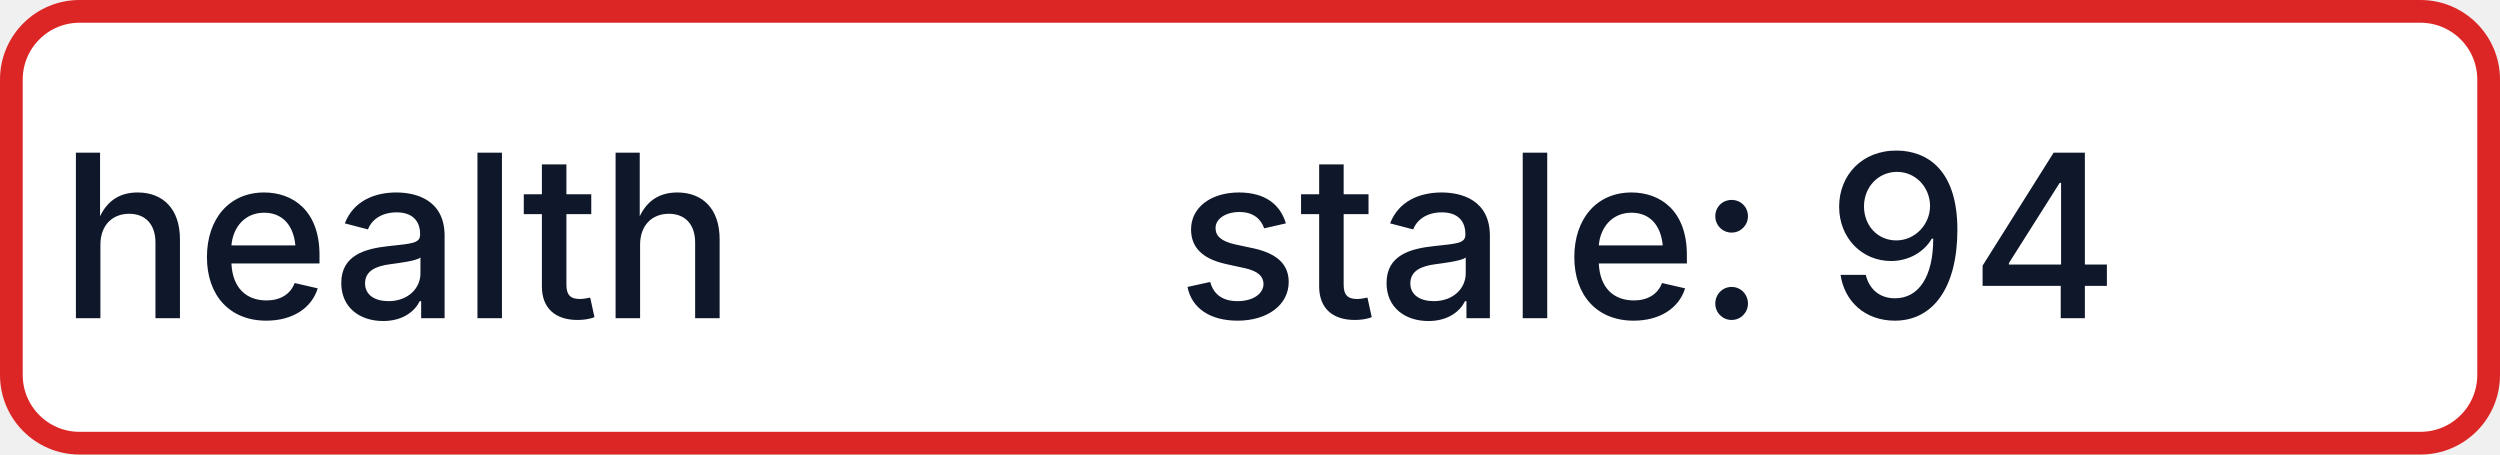
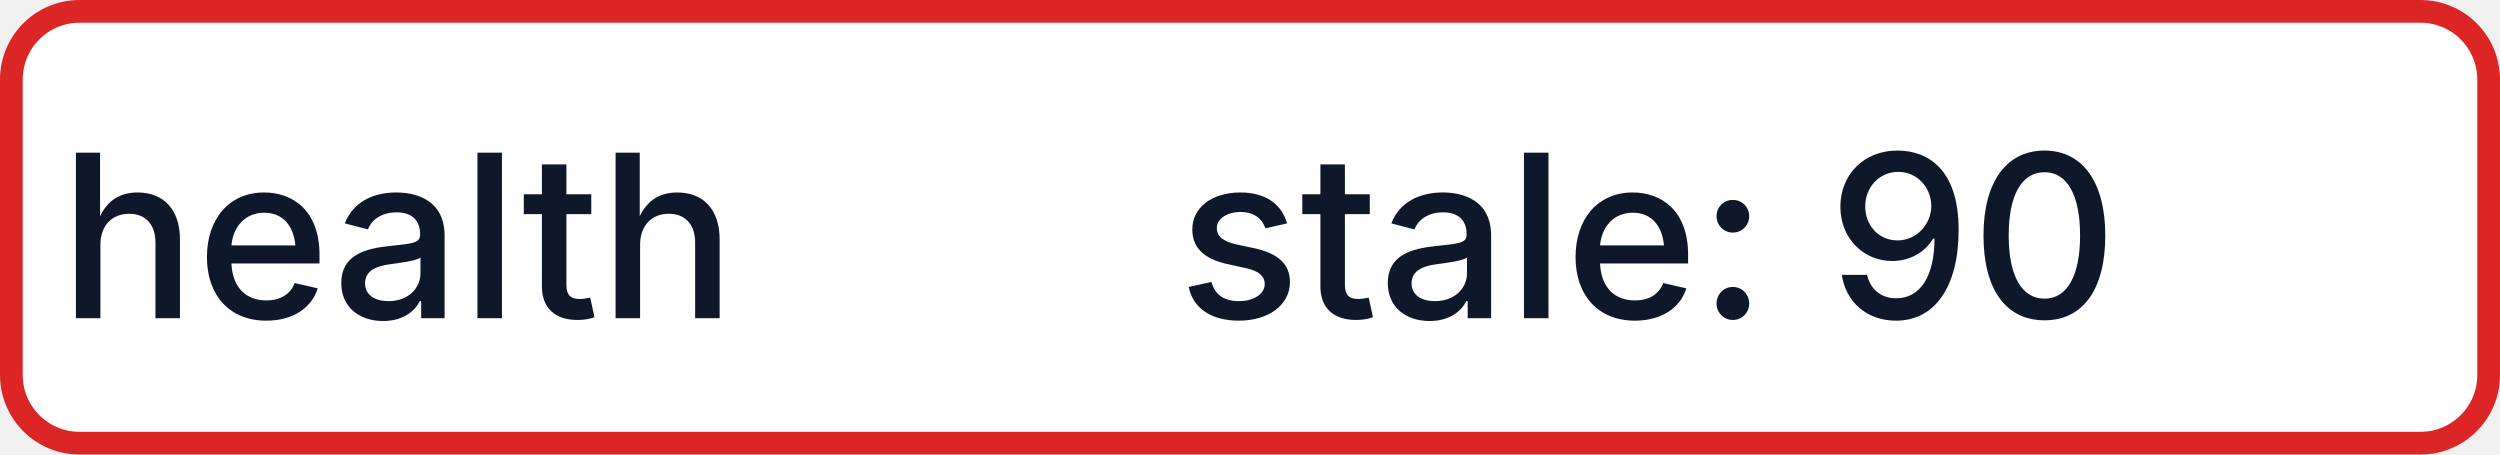
- <svg xmlns="http://www.w3.org/2000/svg" width="110" height="20" role="img" aria-label="health: stale: 94">
+ <svg xmlns="http://www.w3.org/2000/svg" width="110" height="20" role="img" aria-label="health: stale: 90">
  <rect x="0.5" y="0.5" width="109" height="19" rx="3" fill="#FFFFFF" stroke="#DC2626" stroke-width="1" />
  <g fill="#0F172A" text-anchor="middle" font-family="-apple-system,BlinkMacSystemFont,Segoe UI,sans-serif" font-size="10" font-weight="500">
    <text x="17.5" y="14">health</text>
-     <text x="72.5" y="14" textLength="68" lengthAdjust="spacingAndGlyphs">stale: 94</text>
+     <text x="72.5" y="14" textLength="68" lengthAdjust="spacingAndGlyphs">stale: 90</text>
  </g>
</svg>
